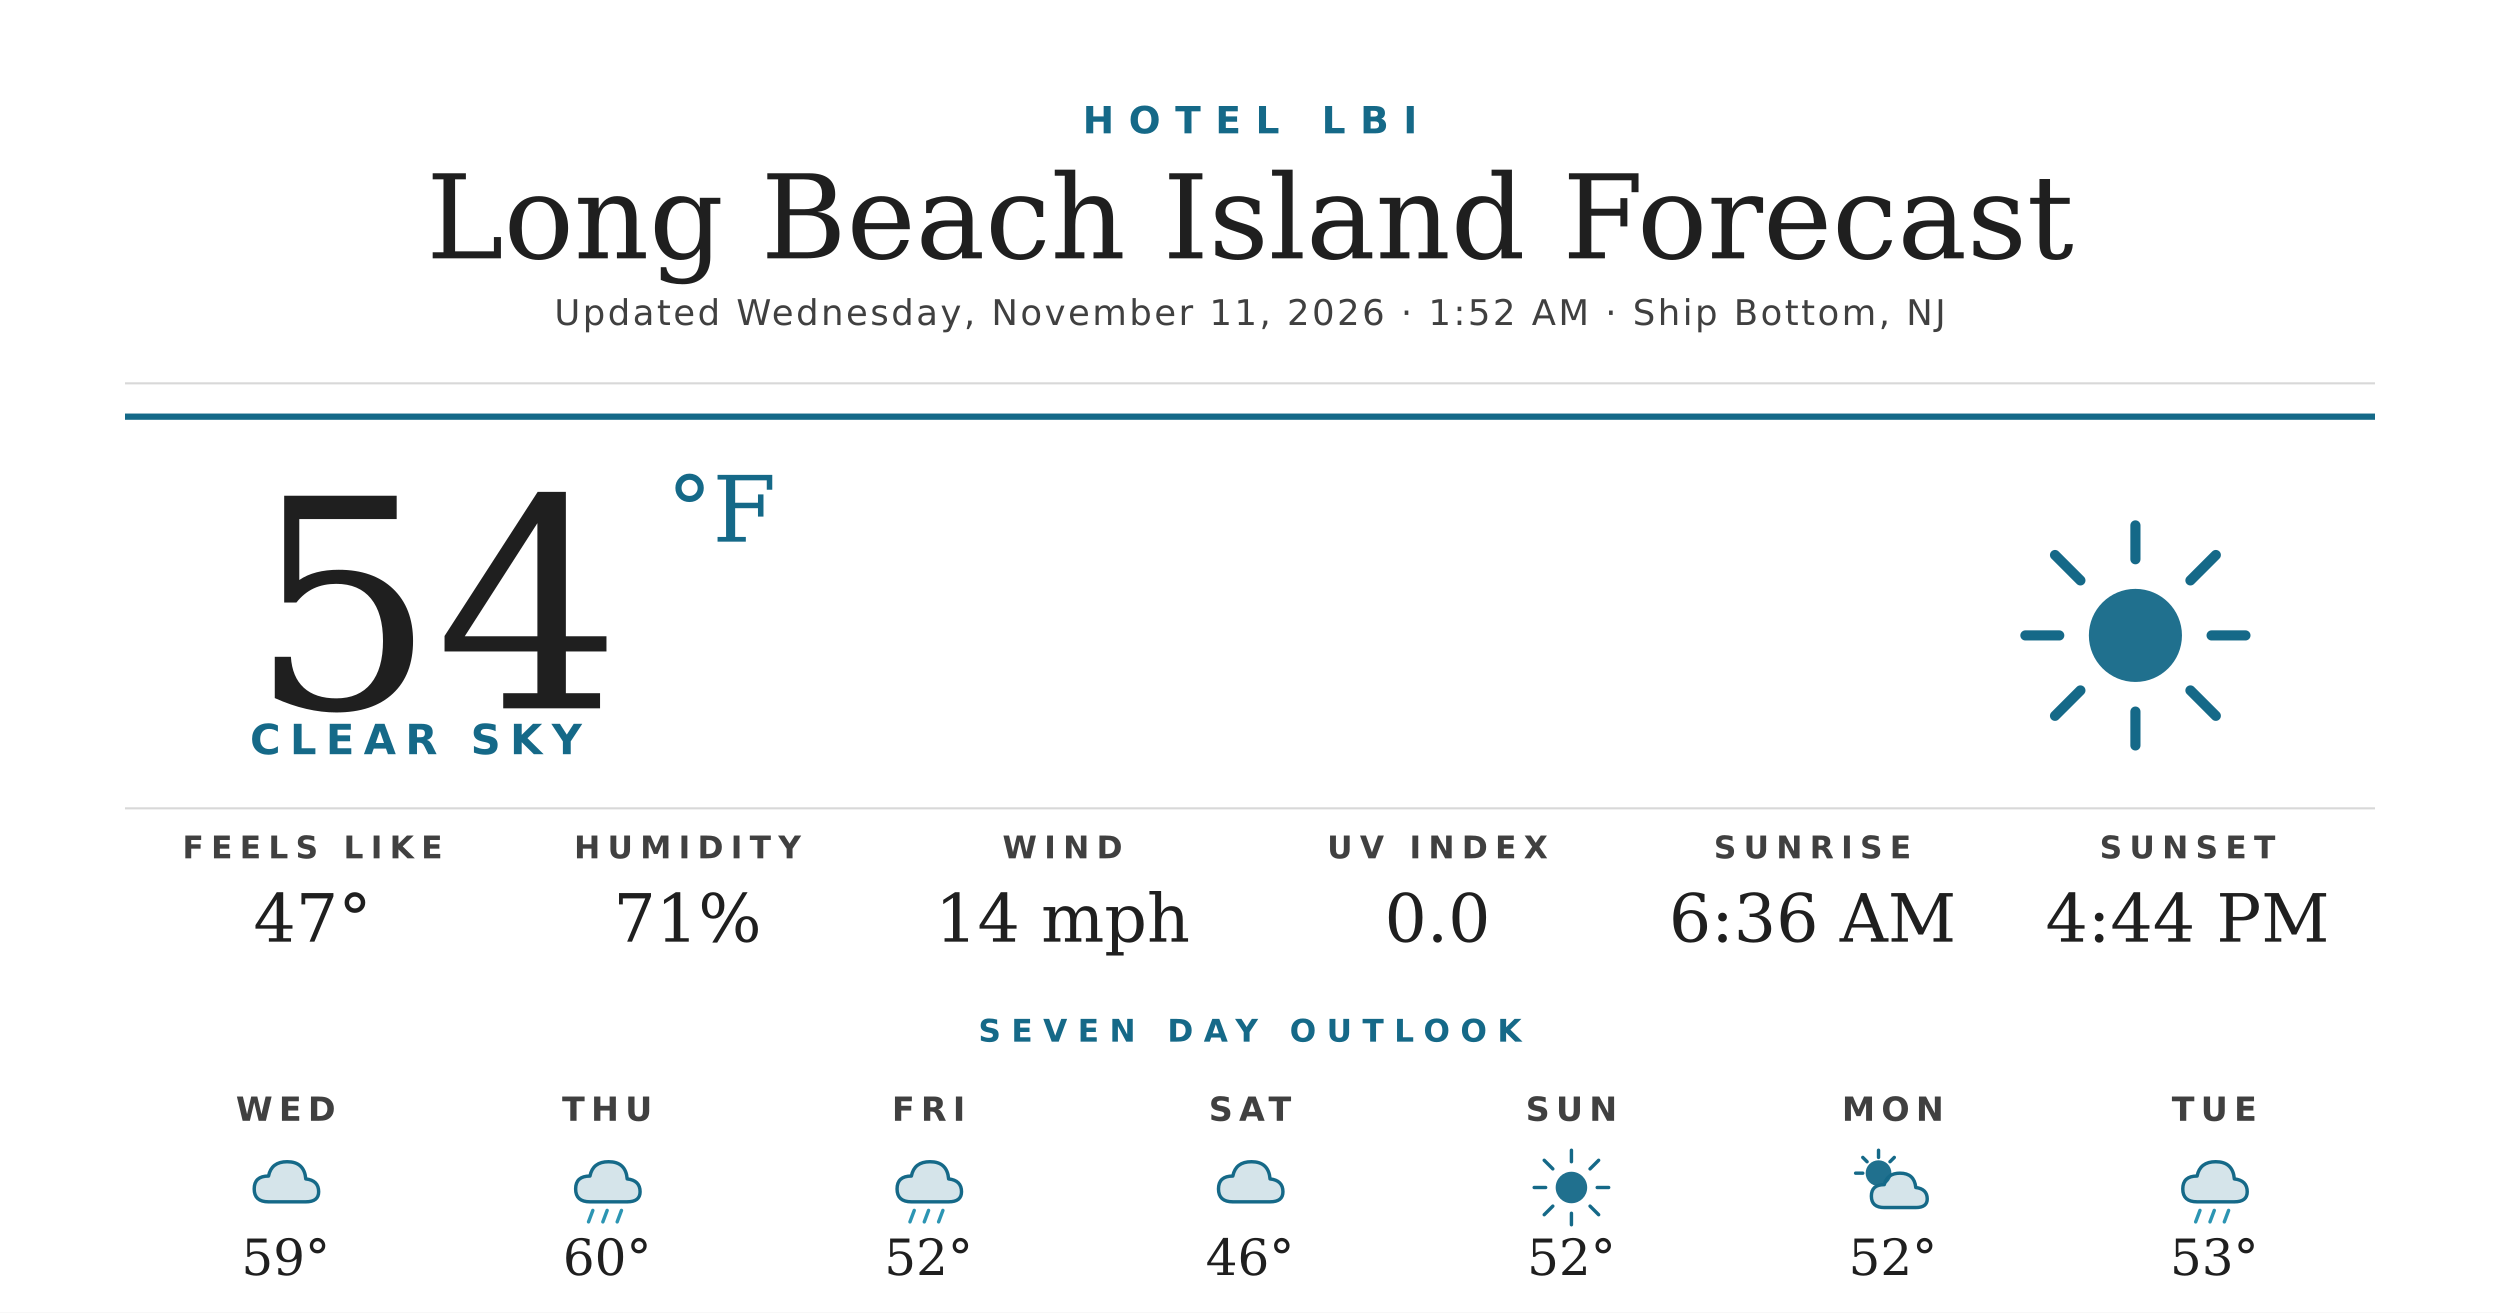
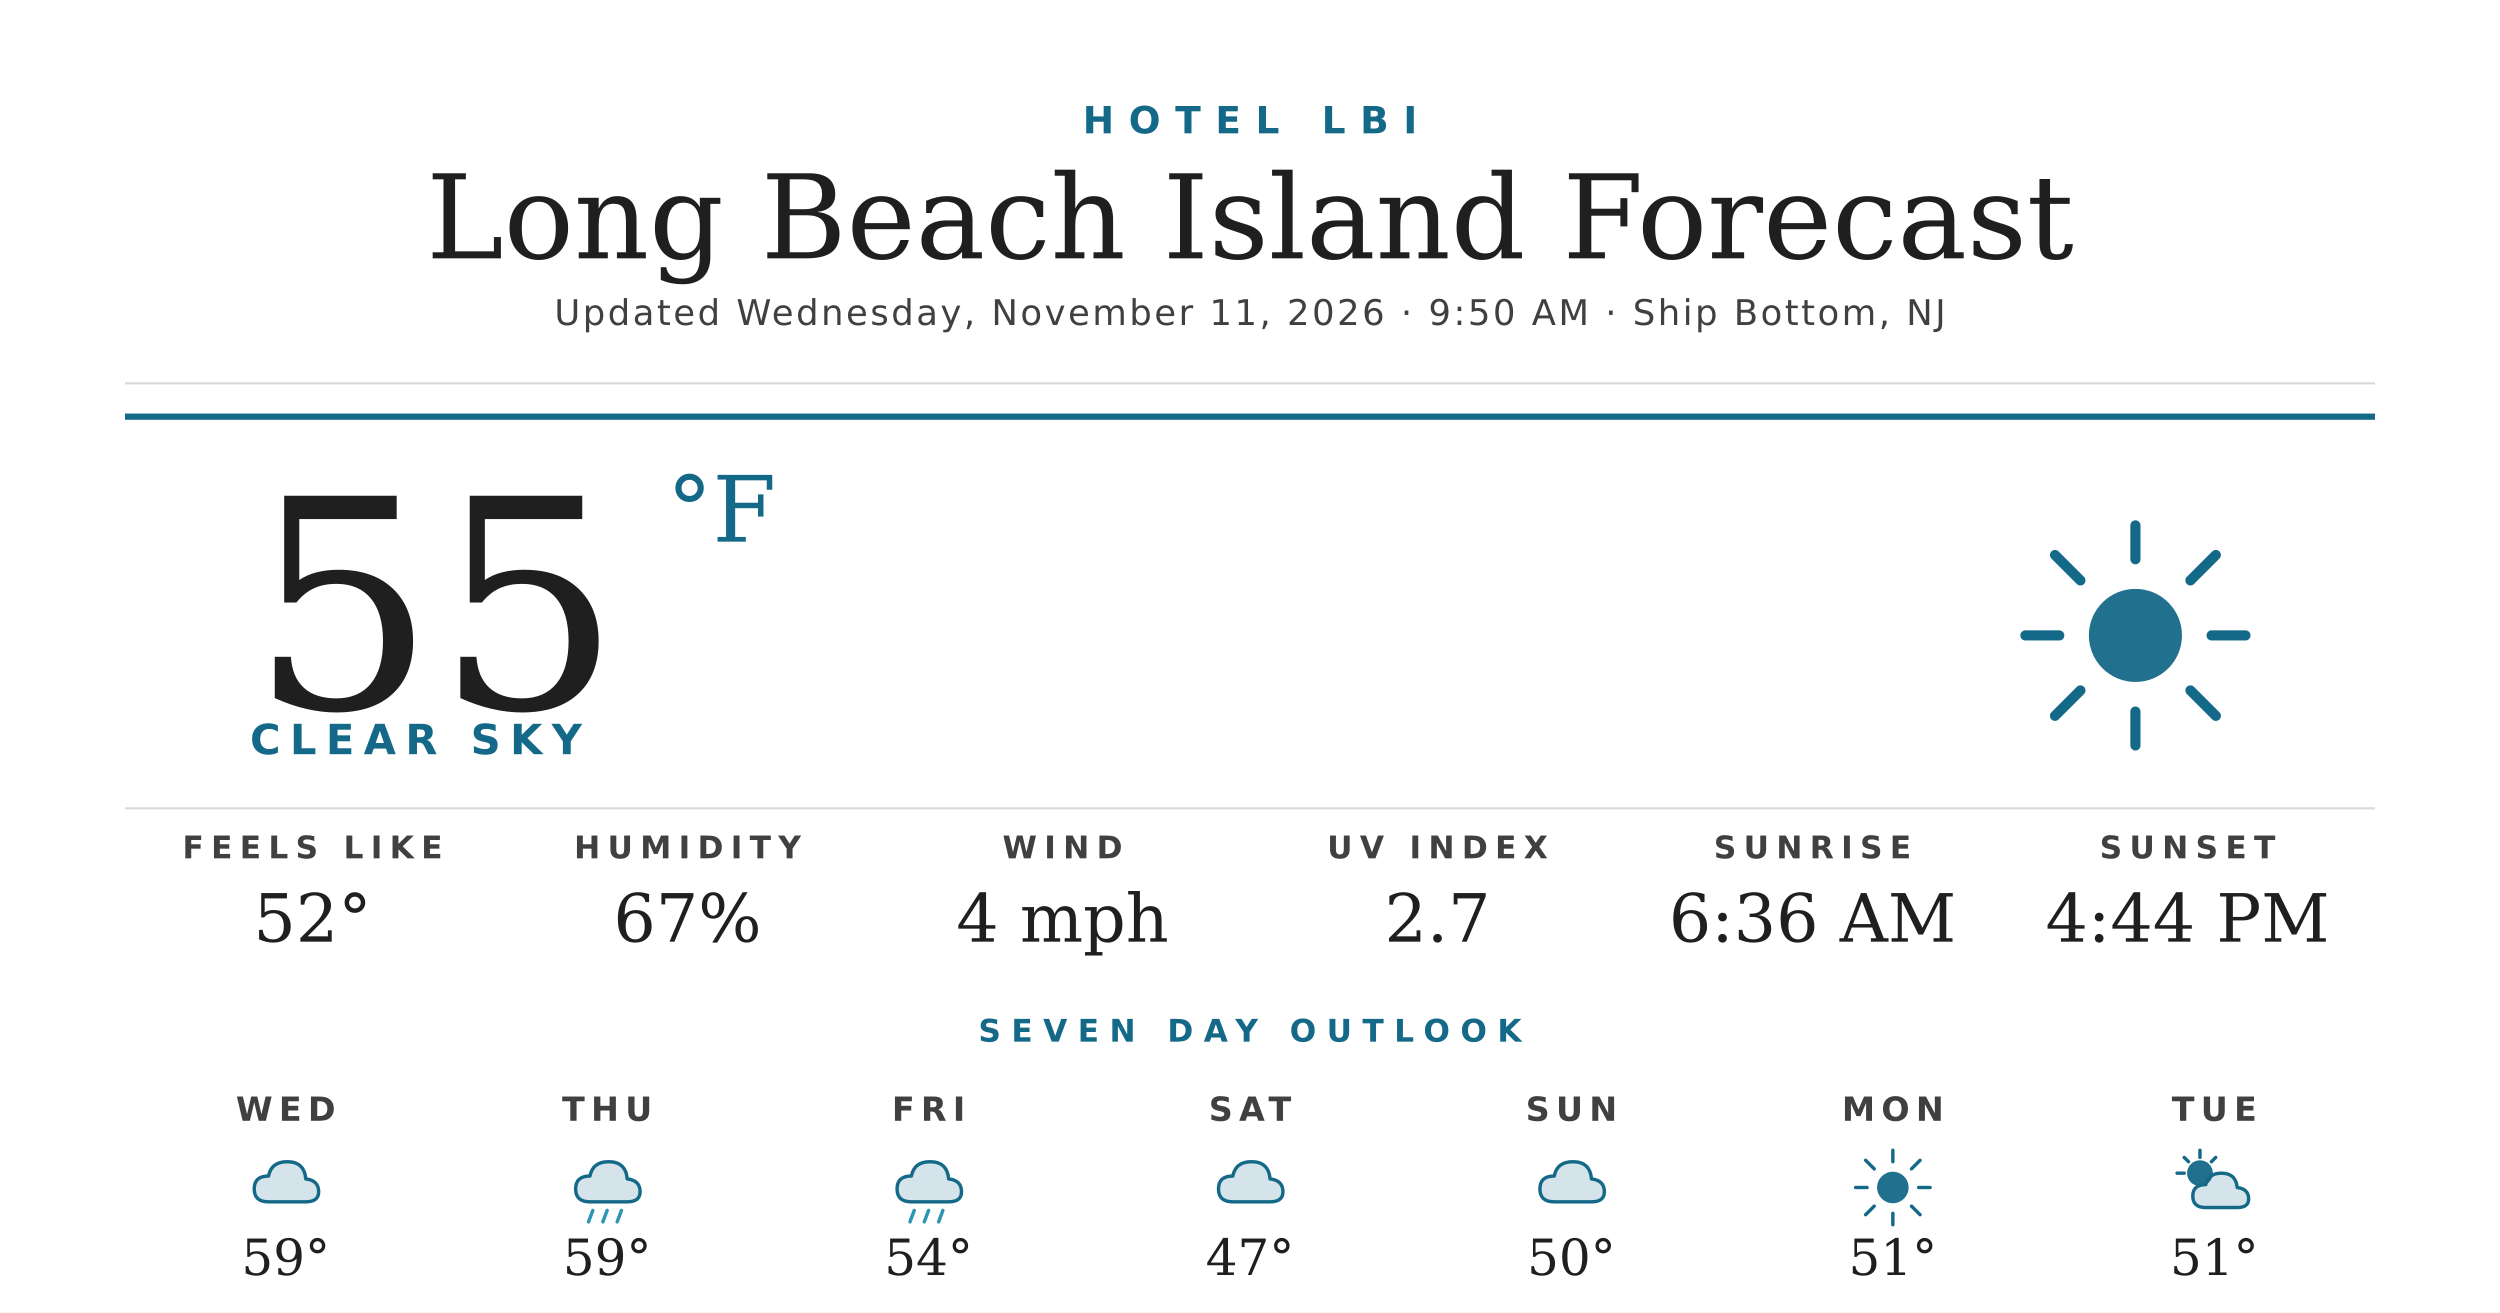
<svg xmlns="http://www.w3.org/2000/svg" width="1200" height="630" viewBox="0 0 1200 630">
  <rect width="1200" height="630" fill="#ffffff" />
  <text x="600" y="64" text-anchor="middle" font-family="'Montserrat Bold', 'Montserrat', 'DejaVu Sans', Helvetica, Arial, sans-serif" font-size="18" font-weight="700" fill="#156988" letter-spacing="7">HOTEL LBI</text>
  <text x="600" y="124" text-anchor="middle" font-family="'Prata', 'DejaVu Serif', Georgia, serif" font-size="56" fill="#1f1f1f">Long Beach Island Forecast</text>
-   <text x="600" y="156" text-anchor="middle" font-family="'Montserrat', 'DejaVu Sans', Helvetica, Arial, sans-serif" font-size="17" font-weight="500" fill="#404040" letter-spacing="1.2">Updated Wednesday, November 11, 2026 · 1:52 AM · Ship Bottom, NJ</text>
+   <text x="600" y="156" text-anchor="middle" font-family="'Montserrat', 'DejaVu Sans', Helvetica, Arial, sans-serif" font-size="17" font-weight="500" fill="#404040" letter-spacing="1.2">Updated Wednesday, November 11, 2026 · 9:50 AM · Ship Bottom, NJ</text>
  <line x1="60" y1="184" x2="1140" y2="184" stroke="#d8d8d8" stroke-width="1" />
  <line x1="60" y1="200" x2="1140" y2="200" stroke="#156988" stroke-width="3" />
-   <text x="120" y="340" font-family="'Prata', 'DejaVu Serif', Georgia, serif" font-size="140" fill="#1f1f1f">54</text>
+   <text x="120" y="340" font-family="'Prata', 'DejaVu Serif', Georgia, serif" font-size="140" fill="#1f1f1f">55</text>
  <text x="320" y="260" font-family="'Prata', 'DejaVu Serif', Georgia, serif" font-size="44" fill="#156988">°F</text>
  <text x="120" y="362" font-family="'Montserrat Bold', 'Montserrat', 'DejaVu Sans', Helvetica, Arial, sans-serif" font-size="20" font-weight="700" fill="#156988" letter-spacing="4.5">CLEAR SKY</text>
  <g transform="translate(960,240) scale(2.03125)">
    <circle cx="32" cy="32" r="11" fill="#156988" opacity="0.95" />
    <g stroke="#156988" stroke-width="2.4" stroke-linecap="round">
      <line x1="32" y1="6" x2="32" y2="14" />
      <line x1="32" y1="50" x2="32" y2="58" />
      <line x1="6" y1="32" x2="14" y2="32" />
      <line x1="50" y1="32" x2="58" y2="32" />
      <line x1="13" y1="13" x2="19" y2="19" />
      <line x1="45" y1="45" x2="51" y2="51" />
      <line x1="13" y1="51" x2="19" y2="45" />
      <line x1="45" y1="19" x2="51" y2="13" />
    </g>
  </g>
  <line x1="60" y1="388" x2="1140" y2="388" stroke="#d8d8d8" stroke-width="1" />
  <text x="150" y="412" text-anchor="middle" font-family="'Montserrat Bold', 'Montserrat', 'DejaVu Sans', Helvetica, Arial, sans-serif" font-size="15" font-weight="700" fill="#404040" letter-spacing="3.5">FEELS LIKE</text>
-   <text x="150" y="452" text-anchor="middle" font-family="'Prata', 'DejaVu Serif', Georgia, serif" font-size="32" fill="#1f1f1f">47°</text>
+   <text x="150" y="452" text-anchor="middle" font-family="'Prata', 'DejaVu Serif', Georgia, serif" font-size="32" fill="#1f1f1f">52°</text>
  <text x="330" y="412" text-anchor="middle" font-family="'Montserrat Bold', 'Montserrat', 'DejaVu Sans', Helvetica, Arial, sans-serif" font-size="15" font-weight="700" fill="#404040" letter-spacing="3.5">HUMIDITY</text>
-   <text x="330" y="452" text-anchor="middle" font-family="'Prata', 'DejaVu Serif', Georgia, serif" font-size="32" fill="#1f1f1f">71%</text>
+   <text x="330" y="452" text-anchor="middle" font-family="'Prata', 'DejaVu Serif', Georgia, serif" font-size="32" fill="#1f1f1f">67%</text>
  <text x="510" y="412" text-anchor="middle" font-family="'Montserrat Bold', 'Montserrat', 'DejaVu Sans', Helvetica, Arial, sans-serif" font-size="15" font-weight="700" fill="#404040" letter-spacing="3.5">WIND</text>
-   <text x="510" y="452" text-anchor="middle" font-family="'Prata', 'DejaVu Serif', Georgia, serif" font-size="32" fill="#1f1f1f">14 mph</text>
+   <text x="510" y="452" text-anchor="middle" font-family="'Prata', 'DejaVu Serif', Georgia, serif" font-size="32" fill="#1f1f1f">4 mph</text>
  <text x="690" y="412" text-anchor="middle" font-family="'Montserrat Bold', 'Montserrat', 'DejaVu Sans', Helvetica, Arial, sans-serif" font-size="15" font-weight="700" fill="#404040" letter-spacing="3.5">UV INDEX</text>
-   <text x="690" y="452" text-anchor="middle" font-family="'Prata', 'DejaVu Serif', Georgia, serif" font-size="32" fill="#1f1f1f">0.0</text>
+   <text x="690" y="452" text-anchor="middle" font-family="'Prata', 'DejaVu Serif', Georgia, serif" font-size="32" fill="#1f1f1f">2.7</text>
  <text x="870" y="412" text-anchor="middle" font-family="'Montserrat Bold', 'Montserrat', 'DejaVu Sans', Helvetica, Arial, sans-serif" font-size="15" font-weight="700" fill="#404040" letter-spacing="3.5">SUNRISE</text>
  <text x="870" y="452" text-anchor="middle" font-family="'Prata', 'DejaVu Serif', Georgia, serif" font-size="32" fill="#1f1f1f">6:36 AM</text>
  <text x="1050" y="412" text-anchor="middle" font-family="'Montserrat Bold', 'Montserrat', 'DejaVu Sans', Helvetica, Arial, sans-serif" font-size="15" font-weight="700" fill="#404040" letter-spacing="3.5">SUNSET</text>
  <text x="1050" y="452" text-anchor="middle" font-family="'Prata', 'DejaVu Serif', Georgia, serif" font-size="32" fill="#1f1f1f">4:44 PM</text>
  <text x="600" y="500" text-anchor="middle" font-family="'Montserrat Bold', 'Montserrat', 'DejaVu Sans', Helvetica, Arial, sans-serif" font-size="15" font-weight="700" fill="#156988" letter-spacing="5">SEVEN DAY OUTLOOK</text>
  <text x="137.143" y="538" text-anchor="middle" font-family="'Montserrat Bold', 'Montserrat', 'DejaVu Sans', Helvetica, Arial, sans-serif" font-size="16" font-weight="700" fill="#404040" letter-spacing="3">WED</text>
  <g transform="translate(115.1429,548) scale(0.6875)">
    <path d="M20 42 Q10 42 10 33 Q10 24 20 24 Q22 14 33 14 Q45 14 46 26 Q55 27 55 35 Q55 42 46 42 Z" fill="#156988" opacity="0.18" />
    <path d="M20 42 Q10 42 10 33 Q10 24 20 24 Q22 14 33 14 Q45 14 46 26 Q55 27 55 35 Q55 42 46 42 Z" fill="none" stroke="#156988" stroke-width="2.4" stroke-linejoin="round" />
  </g>
  <text x="137.143" y="612" text-anchor="middle" font-family="'Prata', 'DejaVu Serif', Georgia, serif" font-size="24" fill="#1f1f1f">59°</text>
  <text x="291.429" y="538" text-anchor="middle" font-family="'Montserrat Bold', 'Montserrat', 'DejaVu Sans', Helvetica, Arial, sans-serif" font-size="16" font-weight="700" fill="#404040" letter-spacing="3">THU</text>
  <g transform="translate(269.4286,548) scale(0.6875)">
    <path d="M20 42 Q10 42 10 33 Q10 24 20 24 Q22 14 33 14 Q45 14 46 26 Q55 27 55 35 Q55 42 46 42 Z" fill="#156988" opacity="0.18" />
    <path d="M20 42 Q10 42 10 33 Q10 24 20 24 Q22 14 33 14 Q45 14 46 26 Q55 27 55 35 Q55 42 46 42 Z" fill="none" stroke="#156988" stroke-width="2.4" stroke-linejoin="round" />
    <g stroke="#2C95B3" stroke-width="2.4" stroke-linecap="round">
      <line x1="22" y1="48" x2="19" y2="56" />
      <line x1="32" y1="48" x2="29" y2="56" />
      <line x1="42" y1="48" x2="39" y2="56" />
    </g>
  </g>
-   <text x="291.429" y="612" text-anchor="middle" font-family="'Prata', 'DejaVu Serif', Georgia, serif" font-size="24" fill="#1f1f1f">60°</text>
+   <text x="291.429" y="612" text-anchor="middle" font-family="'Prata', 'DejaVu Serif', Georgia, serif" font-size="24" fill="#1f1f1f">59°</text>
  <text x="445.714" y="538" text-anchor="middle" font-family="'Montserrat Bold', 'Montserrat', 'DejaVu Sans', Helvetica, Arial, sans-serif" font-size="16" font-weight="700" fill="#404040" letter-spacing="3">FRI</text>
  <g transform="translate(423.7143,548) scale(0.6875)">
    <path d="M20 42 Q10 42 10 33 Q10 24 20 24 Q22 14 33 14 Q45 14 46 26 Q55 27 55 35 Q55 42 46 42 Z" fill="#156988" opacity="0.18" />
    <path d="M20 42 Q10 42 10 33 Q10 24 20 24 Q22 14 33 14 Q45 14 46 26 Q55 27 55 35 Q55 42 46 42 Z" fill="none" stroke="#156988" stroke-width="2.4" stroke-linejoin="round" />
    <g stroke="#2C95B3" stroke-width="2.4" stroke-linecap="round">
      <line x1="22" y1="48" x2="19" y2="56" />
      <line x1="32" y1="48" x2="29" y2="56" />
      <line x1="42" y1="48" x2="39" y2="56" />
    </g>
  </g>
-   <text x="445.714" y="612" text-anchor="middle" font-family="'Prata', 'DejaVu Serif', Georgia, serif" font-size="24" fill="#1f1f1f">52°</text>
+   <text x="445.714" y="612" text-anchor="middle" font-family="'Prata', 'DejaVu Serif', Georgia, serif" font-size="24" fill="#1f1f1f">54°</text>
  <text x="600" y="538" text-anchor="middle" font-family="'Montserrat Bold', 'Montserrat', 'DejaVu Sans', Helvetica, Arial, sans-serif" font-size="16" font-weight="700" fill="#404040" letter-spacing="3">SAT</text>
  <g transform="translate(578,548) scale(0.6875)">
    <path d="M20 42 Q10 42 10 33 Q10 24 20 24 Q22 14 33 14 Q45 14 46 26 Q55 27 55 35 Q55 42 46 42 Z" fill="#156988" opacity="0.18" />
    <path d="M20 42 Q10 42 10 33 Q10 24 20 24 Q22 14 33 14 Q45 14 46 26 Q55 27 55 35 Q55 42 46 42 Z" fill="none" stroke="#156988" stroke-width="2.4" stroke-linejoin="round" />
  </g>
-   <text x="600" y="612" text-anchor="middle" font-family="'Prata', 'DejaVu Serif', Georgia, serif" font-size="24" fill="#1f1f1f">46°</text>
+   <text x="600" y="612" text-anchor="middle" font-family="'Prata', 'DejaVu Serif', Georgia, serif" font-size="24" fill="#1f1f1f">47°</text>
  <text x="754.286" y="538" text-anchor="middle" font-family="'Montserrat Bold', 'Montserrat', 'DejaVu Sans', Helvetica, Arial, sans-serif" font-size="16" font-weight="700" fill="#404040" letter-spacing="3">SUN</text>
  <g transform="translate(732.2857,548) scale(0.6875)">
+     <path d="M20 42 Q10 42 10 33 Q10 24 20 24 Q22 14 33 14 Q45 14 46 26 Q55 27 55 35 Q55 42 46 42 Z" fill="#156988" opacity="0.18" />
+     <path d="M20 42 Q10 42 10 33 Q10 24 20 24 Q22 14 33 14 Q45 14 46 26 Q55 27 55 35 Q55 42 46 42 Z" fill="none" stroke="#156988" stroke-width="2.4" stroke-linejoin="round" />
+   </g>
+   <text x="754.286" y="612" text-anchor="middle" font-family="'Prata', 'DejaVu Serif', Georgia, serif" font-size="24" fill="#1f1f1f">50°</text>
+   <text x="908.571" y="538" text-anchor="middle" font-family="'Montserrat Bold', 'Montserrat', 'DejaVu Sans', Helvetica, Arial, sans-serif" font-size="16" font-weight="700" fill="#404040" letter-spacing="3">MON</text>
+   <g transform="translate(886.5714,548) scale(0.6875)">
    <circle cx="32" cy="32" r="11" fill="#156988" opacity="0.95" />
    <g stroke="#156988" stroke-width="2.4" stroke-linecap="round">
      <line x1="32" y1="6" x2="32" y2="14" />
      <line x1="32" y1="50" x2="32" y2="58" />
      <line x1="6" y1="32" x2="14" y2="32" />
      <line x1="50" y1="32" x2="58" y2="32" />
      <line x1="13" y1="13" x2="19" y2="19" />
      <line x1="45" y1="45" x2="51" y2="51" />
      <line x1="13" y1="51" x2="19" y2="45" />
      <line x1="45" y1="19" x2="51" y2="13" />
    </g>
  </g>
-   <text x="754.286" y="612" text-anchor="middle" font-family="'Prata', 'DejaVu Serif', Georgia, serif" font-size="24" fill="#1f1f1f">52°</text>
-   <text x="908.571" y="538" text-anchor="middle" font-family="'Montserrat Bold', 'Montserrat', 'DejaVu Sans', Helvetica, Arial, sans-serif" font-size="16" font-weight="700" fill="#404040" letter-spacing="3">MON</text>
-   <g transform="translate(886.5714,548) scale(0.6875)">
+   <text x="908.571" y="612" text-anchor="middle" font-family="'Prata', 'DejaVu Serif', Georgia, serif" font-size="24" fill="#1f1f1f">51°</text>
+   <text x="1062.857" y="538" text-anchor="middle" font-family="'Montserrat Bold', 'Montserrat', 'DejaVu Sans', Helvetica, Arial, sans-serif" font-size="16" font-weight="700" fill="#404040" letter-spacing="3">TUE</text>
+   <g transform="translate(1040.857,548) scale(0.6875)">
    <circle cx="22" cy="22" r="9" fill="#156988" opacity="0.95" />
    <g stroke="#156988" stroke-width="2.4" stroke-linecap="round">
      <line x1="22" y1="6" x2="22" y2="11" />
      <line x1="6" y1="22" x2="11" y2="22" />
      <line x1="11" y1="11" x2="14" y2="14" />
      <line x1="33" y1="11" x2="30" y2="14" />
    </g>
    <path d="M26 46 Q17 46 17 38 Q17 30 26 30 Q28 22 37 22 Q47 22 48 32 Q56 33 56 40 Q56 46 48 46 Z" fill="#156988" opacity="0.18" />
    <path d="M26 46 Q17 46 17 38 Q17 30 26 30 Q28 22 37 22 Q47 22 48 32 Q56 33 56 40 Q56 46 48 46 Z" fill="none" stroke="#156988" stroke-width="2.4" stroke-linejoin="round" />
  </g>
-   <text x="908.571" y="612" text-anchor="middle" font-family="'Prata', 'DejaVu Serif', Georgia, serif" font-size="24" fill="#1f1f1f">52°</text>
-   <text x="1062.857" y="538" text-anchor="middle" font-family="'Montserrat Bold', 'Montserrat', 'DejaVu Sans', Helvetica, Arial, sans-serif" font-size="16" font-weight="700" fill="#404040" letter-spacing="3">TUE</text>
-   <g transform="translate(1040.857,548) scale(0.6875)">
-     <path d="M20 42 Q10 42 10 33 Q10 24 20 24 Q22 14 33 14 Q45 14 46 26 Q55 27 55 35 Q55 42 46 42 Z" fill="#156988" opacity="0.18" />
-     <path d="M20 42 Q10 42 10 33 Q10 24 20 24 Q22 14 33 14 Q45 14 46 26 Q55 27 55 35 Q55 42 46 42 Z" fill="none" stroke="#156988" stroke-width="2.4" stroke-linejoin="round" />
-     <g stroke="#2C95B3" stroke-width="2.4" stroke-linecap="round">
-       <line x1="22" y1="48" x2="19" y2="56" />
-       <line x1="32" y1="48" x2="29" y2="56" />
-       <line x1="42" y1="48" x2="39" y2="56" />
-     </g>
-   </g>
-   <text x="1062.857" y="612" text-anchor="middle" font-family="'Prata', 'DejaVu Serif', Georgia, serif" font-size="24" fill="#1f1f1f">53°</text>
+   <text x="1062.857" y="612" text-anchor="middle" font-family="'Prata', 'DejaVu Serif', Georgia, serif" font-size="24" fill="#1f1f1f">51°</text>
</svg>
